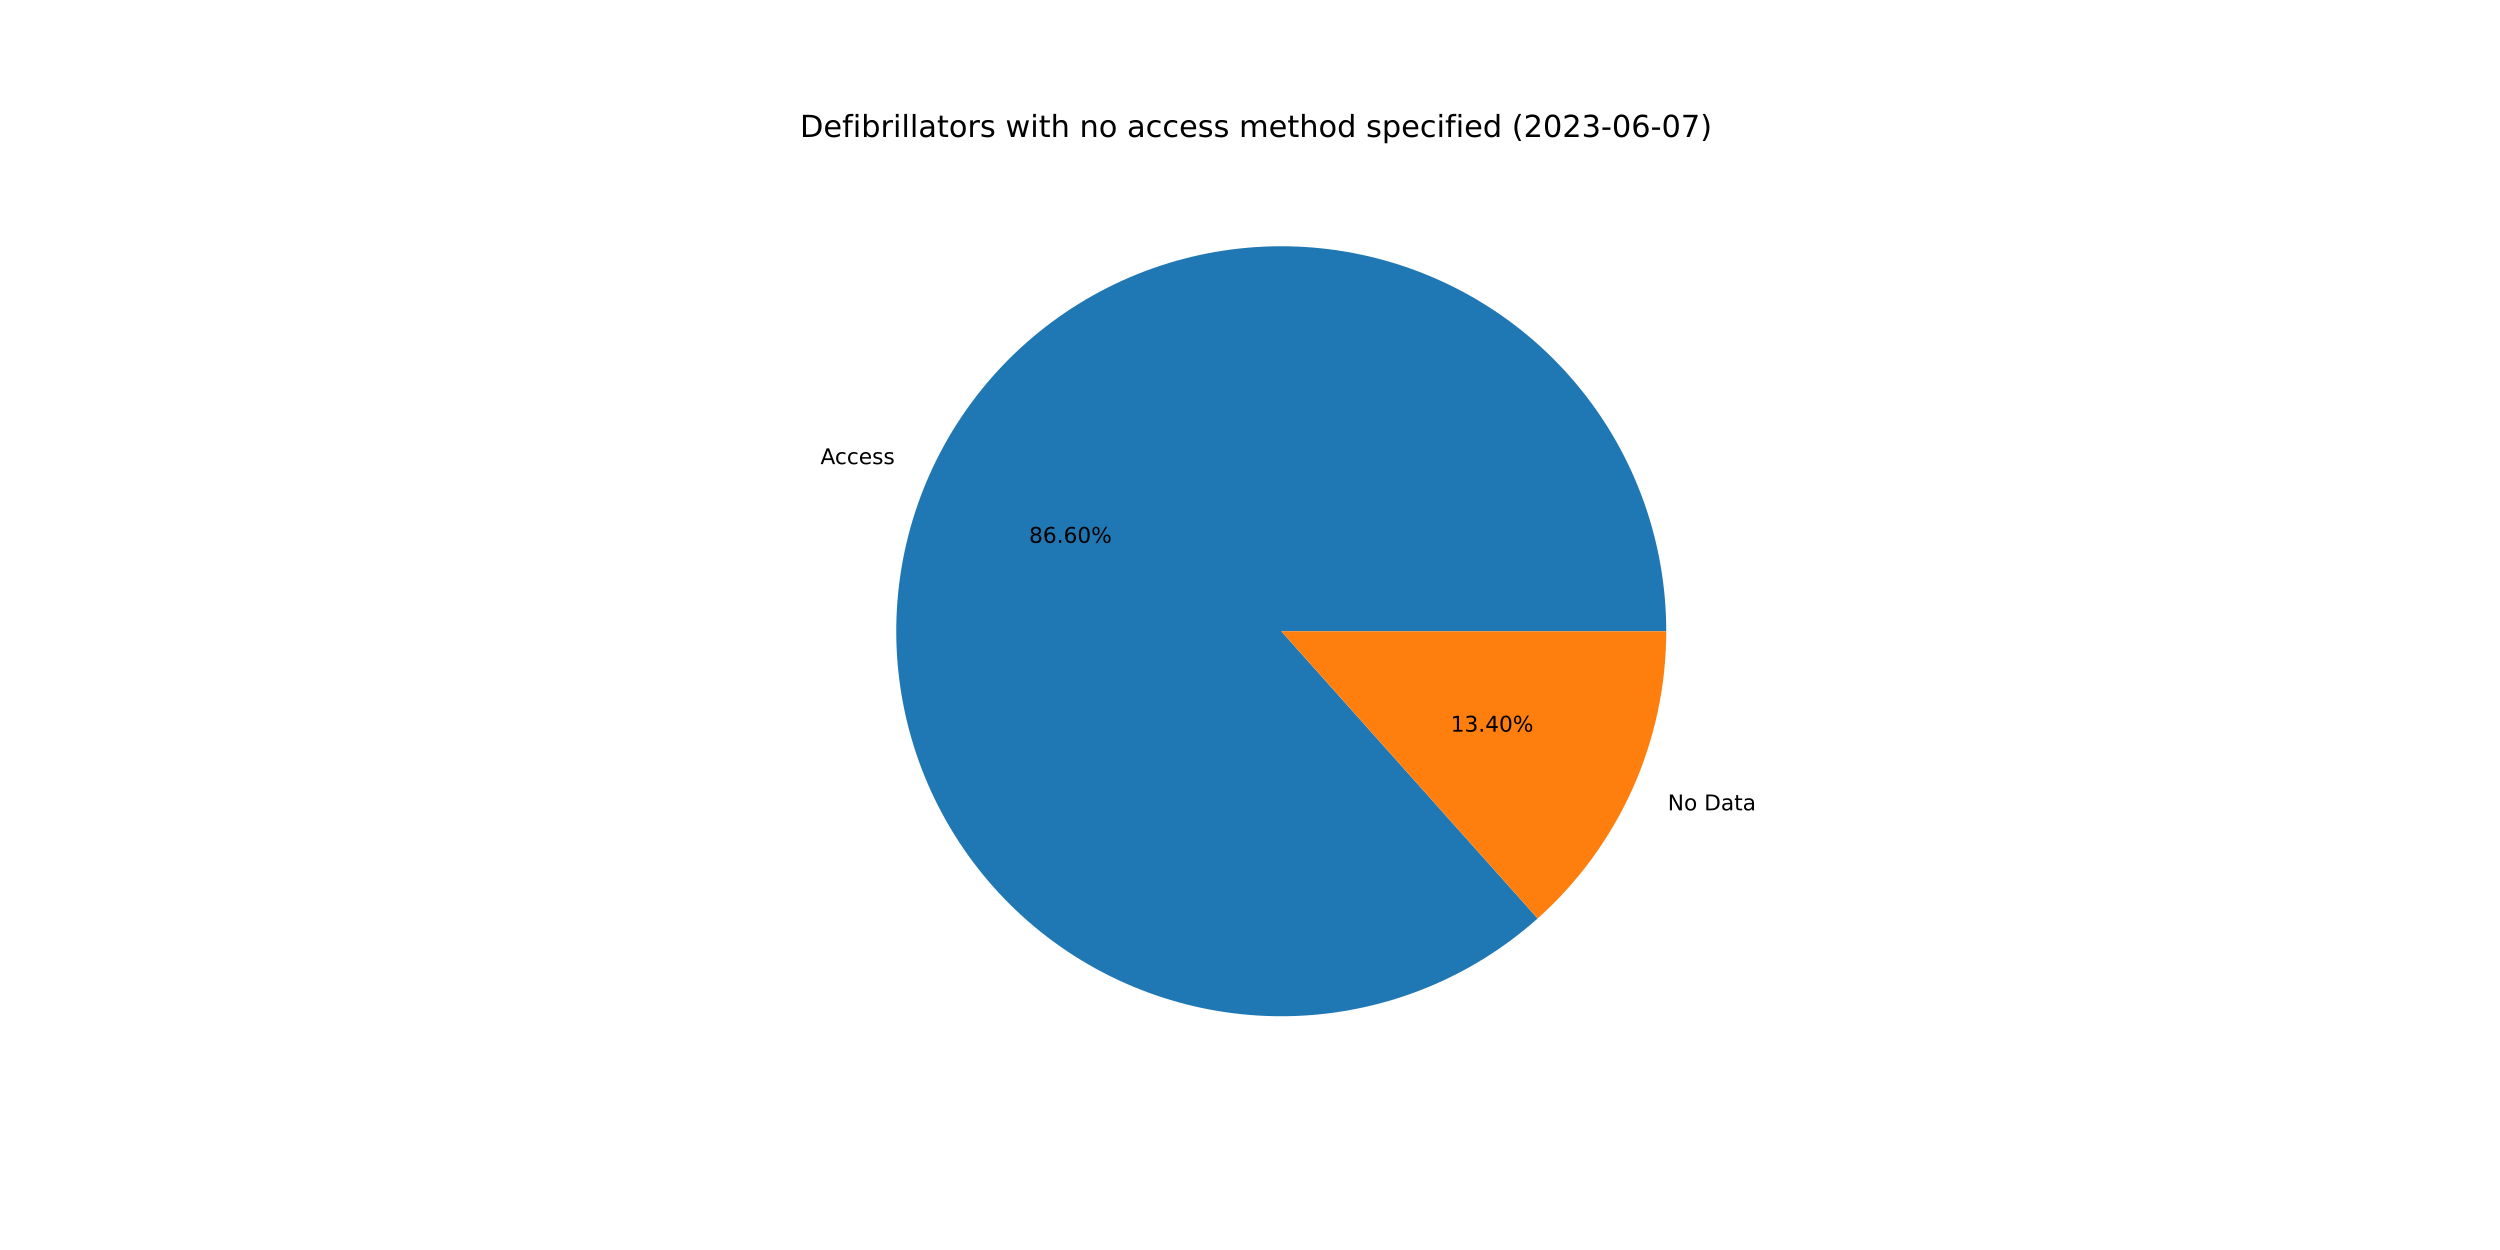
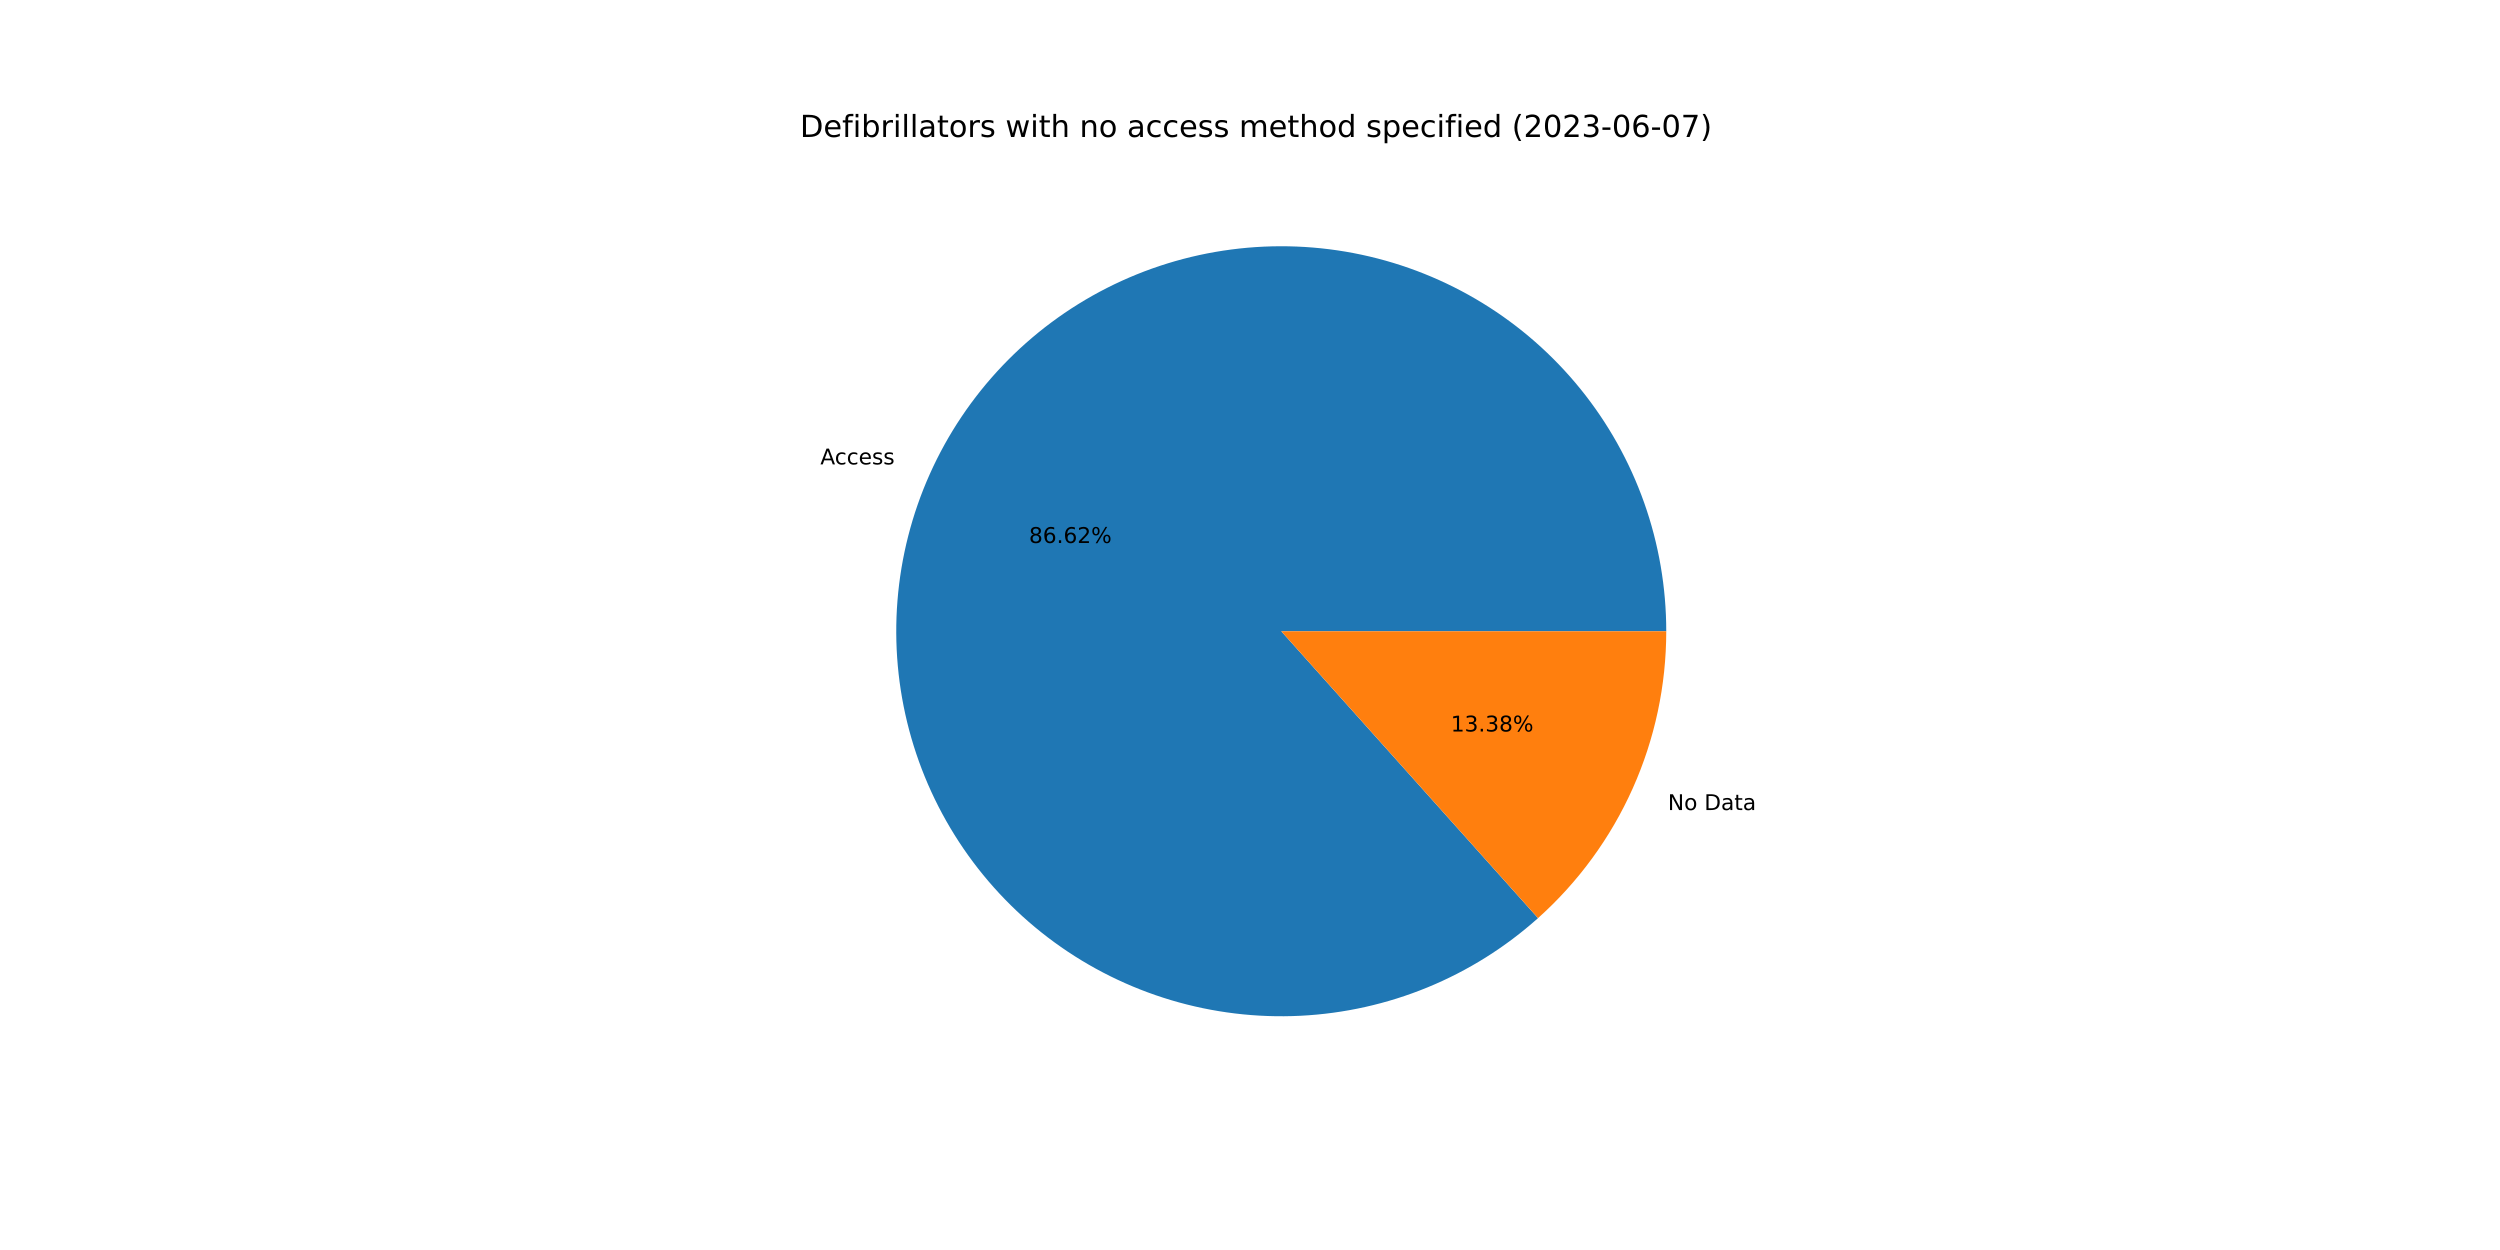
<svg xmlns="http://www.w3.org/2000/svg" xmlns:xlink="http://www.w3.org/1999/xlink" width="1152pt" height="576pt" viewBox="0 0 1152 576" version="1.1">
  <defs>
    <style type="text/css">*{stroke-linejoin: round; stroke-linecap: butt}</style>
  </defs>
  <g id="figure_1">
    <g id="patch_1">
      <path d="M 0 576  L 1152 576  L 1152 0  L 0 0  z " style="fill: #ffffff" />
    </g>
    <g id="axes_1">
      <g id="patch_2">
-         <path d="M 767.808 290.88  C 767.808 270.721 764.372 250.71 757.648 231.705  C 750.924 212.701 741.01 194.982 728.333 179.309  C 715.655 163.636 700.398 150.237 683.219 139.691  C 666.039 129.144 647.187 121.602 627.474 117.389  C 607.761 113.176 587.473 112.354 567.483 114.958  C 547.493 117.562 528.093 123.555 510.117 132.677  C 492.14 141.799 475.85 153.919 461.946 168.516  C 448.042 183.112 436.726 199.971 428.487 218.369  C 420.248 236.767 415.204 256.435 413.574 276.528  C 411.943 296.62 413.748 316.844 418.913 336.33  C 424.077 355.816 432.525 374.28 443.893 390.927  C 455.261 407.574 469.384 422.163 485.654 434.065  C 501.924 445.967 520.104 455.009 539.412 460.803  C 558.72 466.597 578.875 469.057 599.01 468.079  C 619.145 467.101 638.966 462.698 657.622 455.059  C 676.277 447.421 693.495 436.659 708.534 423.235  L 590.4 290.88  L 767.808 290.88  z " style="fill: #1f77b4" />
+         <path d="M 767.808 290.88  C 767.808 270.716 764.37 250.699 757.643 231.691  C 750.916 212.682 740.997 194.959 728.313 179.284  C 715.629 163.609 700.365 150.211 683.178 139.666  C 665.992 129.121 647.132 121.583 627.412 117.376  C 607.692 113.169 587.398 112.355 567.404 114.969  C 547.411 117.582 528.008 123.586 510.032 132.72  C 492.056 141.855 475.768 153.987 461.869 168.596  C 447.971 183.204 436.664 200.076 428.435 218.485  C 420.207 236.893 415.177 256.571 413.562 276.67  C 411.947 296.769 413.77 316.997 418.953 336.483  C 424.137 355.969 432.604 374.43 443.992 391.071  C 455.379 407.711 469.521 422.289 485.807 434.177  C 502.094 446.065 520.289 455.089 539.609 460.862  C 558.929 466.635 579.092 469.072 599.231 468.068  C 619.37 467.064 639.191 462.634 657.841 454.969  C 676.491 447.304 693.699 436.515 708.723 423.067  L 590.4 290.88  L 767.808 290.88  z " style="fill: #1f77b4" />
      </g>
      <g id="patch_3">
-         <path d="M 708.534 423.235  C 727.179 406.594 742.098 386.199 752.313 363.391  C 762.527 340.583 767.808 315.871 767.808 290.88  L 590.4 290.88  L 708.534 423.235  z " style="fill: #ff7f0e" />
+         <path d="M 708.723 423.067  C 727.312 406.427 742.184 386.052 752.365 363.275  C 762.545 340.499 767.808 315.828 767.808 290.88  L 590.4 290.88  L 708.723 423.067  z " style="fill: #ff7f0e" />
      </g>
      <g id="matplotlib.axis_1" />
      <g id="matplotlib.axis_2" />
      <g id="text_1">
-         <g transform="translate(378.0615 213.8774)scale(0.1 -0.1)">
+         <g transform="translate(378.0046 214.0045)scale(0.1 -0.1)">
          <defs>
            <path id="DejaVuSans-41" d="M 2188 4044  L 1331 1722  L 3047 1722  L 2188 4044  z M 1831 4666  L 2547 4666  L 4325 0  L 3669 0  L 3244 1197  L 1141 1197  L 716 0  L 50 0  L 1831 4666  z " transform="scale(0.015625)" />
            <path id="DejaVuSans-63" d="M 3122 3366  L 3122 2828  Q 2878 2963 2633 3030  Q 2388 3097 2138 3097  Q 1578 3097 1268 2742  Q 959 2388 959 1747  Q 959 1106 1268 751  Q 1578 397 2138 397  Q 2388 397 2633 464  Q 2878 531 3122 666  L 3122 134  Q 2881 22 2623 -34  Q 2366 -91 2075 -91  Q 1284 -91 818 406  Q 353 903 353 1747  Q 353 2603 823 3093  Q 1294 3584 2113 3584  Q 2378 3584 2631 3529  Q 2884 3475 3122 3366  z " transform="scale(0.015625)" />
            <path id="DejaVuSans-65" d="M 3597 1894  L 3597 1613  L 953 1613  Q 991 1019 1311 708  Q 1631 397 2203 397  Q 2534 397 2845 478  Q 3156 559 3463 722  L 3463 178  Q 3153 47 2828 -22  Q 2503 -91 2169 -91  Q 1331 -91 842 396  Q 353 884 353 1716  Q 353 2575 817 3079  Q 1281 3584 2069 3584  Q 2775 3584 3186 3129  Q 3597 2675 3597 1894  z M 3022 2063  Q 3016 2534 2758 2815  Q 2500 3097 2075 3097  Q 1594 3097 1305 2825  Q 1016 2553 972 2059  L 3022 2063  z " transform="scale(0.015625)" />
            <path id="DejaVuSans-73" d="M 2834 3397  L 2834 2853  Q 2591 2978 2328 3040  Q 2066 3103 1784 3103  Q 1356 3103 1142 2972  Q 928 2841 928 2578  Q 928 2378 1081 2264  Q 1234 2150 1697 2047  L 1894 2003  Q 2506 1872 2764 1633  Q 3022 1394 3022 966  Q 3022 478 2636 193  Q 2250 -91 1575 -91  Q 1294 -91 989 -36  Q 684 19 347 128  L 347 722  Q 666 556 975 473  Q 1284 391 1588 391  Q 1994 391 2212 530  Q 2431 669 2431 922  Q 2431 1156 2273 1281  Q 2116 1406 1581 1522  L 1381 1569  Q 847 1681 609 1914  Q 372 2147 372 2553  Q 372 3047 722 3315  Q 1072 3584 1716 3584  Q 2034 3584 2315 3537  Q 2597 3491 2834 3397  z " transform="scale(0.015625)" />
          </defs>
          <use xlink:href="#DejaVuSans-41" />
          <use xlink:href="#DejaVuSans-63" x="66.658" />
          <use xlink:href="#DejaVuSans-63" x="121.639" />
          <use xlink:href="#DejaVuSans-65" x="176.619" />
          <use xlink:href="#DejaVuSans-73" x="238.143" />
          <use xlink:href="#DejaVuSans-73" x="290.242" />
        </g>
      </g>
      <g id="text_2">
-         <g transform="translate(474.1875 250.1328)scale(0.1 -0.1)">
+         <g transform="translate(474.1564 250.2022)scale(0.1 -0.1)">
          <defs>
            <path id="DejaVuSans-38" d="M 2034 2216  Q 1584 2216 1326 1975  Q 1069 1734 1069 1313  Q 1069 891 1326 650  Q 1584 409 2034 409  Q 2484 409 2743 651  Q 3003 894 3003 1313  Q 3003 1734 2745 1975  Q 2488 2216 2034 2216  z M 1403 2484  Q 997 2584 770 2862  Q 544 3141 544 3541  Q 544 4100 942 4425  Q 1341 4750 2034 4750  Q 2731 4750 3128 4425  Q 3525 4100 3525 3541  Q 3525 3141 3298 2862  Q 3072 2584 2669 2484  Q 3125 2378 3379 2068  Q 3634 1759 3634 1313  Q 3634 634 3220 271  Q 2806 -91 2034 -91  Q 1263 -91 848 271  Q 434 634 434 1313  Q 434 1759 690 2068  Q 947 2378 1403 2484  z M 1172 3481  Q 1172 3119 1398 2916  Q 1625 2713 2034 2713  Q 2441 2713 2670 2916  Q 2900 3119 2900 3481  Q 2900 3844 2670 4047  Q 2441 4250 2034 4250  Q 1625 4250 1398 4047  Q 1172 3844 1172 3481  z " transform="scale(0.015625)" />
            <path id="DejaVuSans-36" d="M 2113 2584  Q 1688 2584 1439 2293  Q 1191 2003 1191 1497  Q 1191 994 1439 701  Q 1688 409 2113 409  Q 2538 409 2786 701  Q 3034 994 3034 1497  Q 3034 2003 2786 2293  Q 2538 2584 2113 2584  z M 3366 4563  L 3366 3988  Q 3128 4100 2886 4159  Q 2644 4219 2406 4219  Q 1781 4219 1451 3797  Q 1122 3375 1075 2522  Q 1259 2794 1537 2939  Q 1816 3084 2150 3084  Q 2853 3084 3261 2657  Q 3669 2231 3669 1497  Q 3669 778 3244 343  Q 2819 -91 2113 -91  Q 1303 -91 875 529  Q 447 1150 447 2328  Q 447 3434 972 4092  Q 1497 4750 2381 4750  Q 2619 4750 2861 4703  Q 3103 4656 3366 4563  z " transform="scale(0.015625)" />
            <path id="DejaVuSans-2e" d="M 684 794  L 1344 794  L 1344 0  L 684 0  L 684 794  z " transform="scale(0.015625)" />
-             <path id="DejaVuSans-30" d="M 2034 4250  Q 1547 4250 1301 3770  Q 1056 3291 1056 2328  Q 1056 1369 1301 889  Q 1547 409 2034 409  Q 2525 409 2770 889  Q 3016 1369 3016 2328  Q 3016 3291 2770 3770  Q 2525 4250 2034 4250  z M 2034 4750  Q 2819 4750 3233 4129  Q 3647 3509 3647 2328  Q 3647 1150 3233 529  Q 2819 -91 2034 -91  Q 1250 -91 836 529  Q 422 1150 422 2328  Q 422 3509 836 4129  Q 1250 4750 2034 4750  z " transform="scale(0.015625)" />
+             <path id="DejaVuSans-32" d="M 1228 531  L 3431 531  L 3431 0  L 469 0  L 469 531  Q 828 903 1448 1529  Q 2069 2156 2228 2338  Q 2531 2678 2651 2914  Q 2772 3150 2772 3378  Q 2772 3750 2511 3984  Q 2250 4219 1831 4219  Q 1534 4219 1204 4116  Q 875 4013 500 3803  L 500 4441  Q 881 4594 1212 4672  Q 1544 4750 1819 4750  Q 2544 4750 2975 4387  Q 3406 4025 3406 3419  Q 3406 3131 3298 2873  Q 3191 2616 2906 2266  Q 2828 2175 2409 1742  Q 1991 1309 1228 531  z " transform="scale(0.015625)" />
            <path id="DejaVuSans-25" d="M 4653 2053  Q 4381 2053 4226 1822  Q 4072 1591 4072 1178  Q 4072 772 4226 539  Q 4381 306 4653 306  Q 4919 306 5073 539  Q 5228 772 5228 1178  Q 5228 1588 5073 1820  Q 4919 2053 4653 2053  z M 4653 2450  Q 5147 2450 5437 2106  Q 5728 1763 5728 1178  Q 5728 594 5436 251  Q 5144 -91 4653 -91  Q 4153 -91 3862 251  Q 3572 594 3572 1178  Q 3572 1766 3864 2108  Q 4156 2450 4653 2450  z M 1428 4353  Q 1159 4353 1004 4120  Q 850 3888 850 3481  Q 850 3069 1003 2837  Q 1156 2606 1428 2606  Q 1700 2606 1854 2837  Q 2009 3069 2009 3481  Q 2009 3884 1853 4118  Q 1697 4353 1428 4353  z M 4250 4750  L 4750 4750  L 1831 -91  L 1331 -91  L 4250 4750  z M 1428 4750  Q 1922 4750 2215 4408  Q 2509 4066 2509 3481  Q 2509 2891 2217 2550  Q 1925 2209 1428 2209  Q 931 2209 642 2551  Q 353 2894 353 3481  Q 353 4063 643 4406  Q 934 4750 1428 4750  z " transform="scale(0.015625)" />
          </defs>
          <use xlink:href="#DejaVuSans-38" />
          <use xlink:href="#DejaVuSans-36" x="63.623" />
          <use xlink:href="#DejaVuSans-2e" x="127.246" />
          <use xlink:href="#DejaVuSans-36" x="159.033" />
-           <use xlink:href="#DejaVuSans-30" x="222.656" />
+           <use xlink:href="#DejaVuSans-32" x="222.656" />
          <use xlink:href="#DejaVuSans-25" x="286.279" />
        </g>
      </g>
      <g id="text_3">
-         <g transform="translate(768.5041 373.4014)scale(0.1 -0.1)">
+         <g transform="translate(768.561 373.2743)scale(0.1 -0.1)">
          <defs>
            <path id="DejaVuSans-4e" d="M 628 4666  L 1478 4666  L 3547 763  L 3547 4666  L 4159 4666  L 4159 0  L 3309 0  L 1241 3903  L 1241 0  L 628 0  L 628 4666  z " transform="scale(0.015625)" />
            <path id="DejaVuSans-6f" d="M 1959 3097  Q 1497 3097 1228 2736  Q 959 2375 959 1747  Q 959 1119 1226 758  Q 1494 397 1959 397  Q 2419 397 2687 759  Q 2956 1122 2956 1747  Q 2956 2369 2687 2733  Q 2419 3097 1959 3097  z M 1959 3584  Q 2709 3584 3137 3096  Q 3566 2609 3566 1747  Q 3566 888 3137 398  Q 2709 -91 1959 -91  Q 1206 -91 779 398  Q 353 888 353 1747  Q 353 2609 779 3096  Q 1206 3584 1959 3584  z " transform="scale(0.015625)" />
            <path id="DejaVuSans-20" transform="scale(0.015625)" />
            <path id="DejaVuSans-44" d="M 1259 4147  L 1259 519  L 2022 519  Q 2988 519 3436 956  Q 3884 1394 3884 2338  Q 3884 3275 3436 3711  Q 2988 4147 2022 4147  L 1259 4147  z M 628 4666  L 1925 4666  Q 3281 4666 3915 4102  Q 4550 3538 4550 2338  Q 4550 1131 3912 565  Q 3275 0 1925 0  L 628 0  L 628 4666  z " transform="scale(0.015625)" />
            <path id="DejaVuSans-61" d="M 2194 1759  Q 1497 1759 1228 1600  Q 959 1441 959 1056  Q 959 750 1161 570  Q 1363 391 1709 391  Q 2188 391 2477 730  Q 2766 1069 2766 1631  L 2766 1759  L 2194 1759  z M 3341 1997  L 3341 0  L 2766 0  L 2766 531  Q 2569 213 2275 61  Q 1981 -91 1556 -91  Q 1019 -91 701 211  Q 384 513 384 1019  Q 384 1609 779 1909  Q 1175 2209 1959 2209  L 2766 2209  L 2766 2266  Q 2766 2663 2505 2880  Q 2244 3097 1772 3097  Q 1472 3097 1187 3025  Q 903 2953 641 2809  L 641 3341  Q 956 3463 1253 3523  Q 1550 3584 1831 3584  Q 2591 3584 2966 3190  Q 3341 2797 3341 1997  z " transform="scale(0.015625)" />
            <path id="DejaVuSans-74" d="M 1172 4494  L 1172 3500  L 2356 3500  L 2356 3053  L 1172 3053  L 1172 1153  Q 1172 725 1289 603  Q 1406 481 1766 481  L 2356 481  L 2356 0  L 1766 0  Q 1100 0 847 248  Q 594 497 594 1153  L 594 3053  L 172 3053  L 172 3500  L 594 3500  L 594 4494  L 1172 4494  z " transform="scale(0.015625)" />
          </defs>
          <use xlink:href="#DejaVuSans-4e" />
          <use xlink:href="#DejaVuSans-6f" x="74.805" />
          <use xlink:href="#DejaVuSans-20" x="135.986" />
          <use xlink:href="#DejaVuSans-44" x="167.773" />
          <use xlink:href="#DejaVuSans-61" x="244.775" />
          <use xlink:href="#DejaVuSans-74" x="306.055" />
          <use xlink:href="#DejaVuSans-61" x="345.264" />
        </g>
      </g>
      <g id="text_4">
-         <g transform="translate(668.4829 337.1459)scale(0.1 -0.1)">
+         <g transform="translate(668.5139 337.0766)scale(0.1 -0.1)">
          <defs>
            <path id="DejaVuSans-31" d="M 794 531  L 1825 531  L 1825 4091  L 703 3866  L 703 4441  L 1819 4666  L 2450 4666  L 2450 531  L 3481 531  L 3481 0  L 794 0  L 794 531  z " transform="scale(0.015625)" />
            <path id="DejaVuSans-33" d="M 2597 2516  Q 3050 2419 3304 2112  Q 3559 1806 3559 1356  Q 3559 666 3084 287  Q 2609 -91 1734 -91  Q 1441 -91 1130 -33  Q 819 25 488 141  L 488 750  Q 750 597 1062 519  Q 1375 441 1716 441  Q 2309 441 2620 675  Q 2931 909 2931 1356  Q 2931 1769 2642 2001  Q 2353 2234 1838 2234  L 1294 2234  L 1294 2753  L 1863 2753  Q 2328 2753 2575 2939  Q 2822 3125 2822 3475  Q 2822 3834 2567 4026  Q 2313 4219 1838 4219  Q 1578 4219 1281 4162  Q 984 4106 628 3988  L 628 4550  Q 988 4650 1302 4700  Q 1616 4750 1894 4750  Q 2613 4750 3031 4423  Q 3450 4097 3450 3541  Q 3450 3153 3228 2886  Q 3006 2619 2597 2516  z " transform="scale(0.015625)" />
-             <path id="DejaVuSans-34" d="M 2419 4116  L 825 1625  L 2419 1625  L 2419 4116  z M 2253 4666  L 3047 4666  L 3047 1625  L 3713 1625  L 3713 1100  L 3047 1100  L 3047 0  L 2419 0  L 2419 1100  L 313 1100  L 313 1709  L 2253 4666  z " transform="scale(0.015625)" />
          </defs>
          <use xlink:href="#DejaVuSans-31" />
          <use xlink:href="#DejaVuSans-33" x="63.623" />
          <use xlink:href="#DejaVuSans-2e" x="127.246" />
-           <use xlink:href="#DejaVuSans-34" x="159.033" />
-           <use xlink:href="#DejaVuSans-30" x="222.656" />
+           <use xlink:href="#DejaVuSans-33" x="159.033" />
+           <use xlink:href="#DejaVuSans-38" x="222.656" />
          <use xlink:href="#DejaVuSans-25" x="286.279" />
        </g>
      </g>
      <g id="text_5">
        <g transform="translate(368.64 63.12)scale(0.14 -0.14)">
          <defs>
            <path id="DejaVuSans-66" d="M 2375 4863  L 2375 4384  L 1825 4384  Q 1516 4384 1395 4259  Q 1275 4134 1275 3809  L 1275 3500  L 2222 3500  L 2222 3053  L 1275 3053  L 1275 0  L 697 0  L 697 3053  L 147 3053  L 147 3500  L 697 3500  L 697 3744  Q 697 4328 969 4595  Q 1241 4863 1831 4863  L 2375 4863  z " transform="scale(0.015625)" />
            <path id="DejaVuSans-69" d="M 603 3500  L 1178 3500  L 1178 0  L 603 0  L 603 3500  z M 603 4863  L 1178 4863  L 1178 4134  L 603 4134  L 603 4863  z " transform="scale(0.015625)" />
            <path id="DejaVuSans-62" d="M 3116 1747  Q 3116 2381 2855 2742  Q 2594 3103 2138 3103  Q 1681 3103 1420 2742  Q 1159 2381 1159 1747  Q 1159 1113 1420 752  Q 1681 391 2138 391  Q 2594 391 2855 752  Q 3116 1113 3116 1747  z M 1159 2969  Q 1341 3281 1617 3432  Q 1894 3584 2278 3584  Q 2916 3584 3314 3078  Q 3713 2572 3713 1747  Q 3713 922 3314 415  Q 2916 -91 2278 -91  Q 1894 -91 1617 61  Q 1341 213 1159 525  L 1159 0  L 581 0  L 581 4863  L 1159 4863  L 1159 2969  z " transform="scale(0.015625)" />
            <path id="DejaVuSans-72" d="M 2631 2963  Q 2534 3019 2420 3045  Q 2306 3072 2169 3072  Q 1681 3072 1420 2755  Q 1159 2438 1159 1844  L 1159 0  L 581 0  L 581 3500  L 1159 3500  L 1159 2956  Q 1341 3275 1631 3429  Q 1922 3584 2338 3584  Q 2397 3584 2469 3576  Q 2541 3569 2628 3553  L 2631 2963  z " transform="scale(0.015625)" />
            <path id="DejaVuSans-6c" d="M 603 4863  L 1178 4863  L 1178 0  L 603 0  L 603 4863  z " transform="scale(0.015625)" />
            <path id="DejaVuSans-77" d="M 269 3500  L 844 3500  L 1563 769  L 2278 3500  L 2956 3500  L 3675 769  L 4391 3500  L 4966 3500  L 4050 0  L 3372 0  L 2619 2869  L 1863 0  L 1184 0  L 269 3500  z " transform="scale(0.015625)" />
            <path id="DejaVuSans-68" d="M 3513 2113  L 3513 0  L 2938 0  L 2938 2094  Q 2938 2591 2744 2837  Q 2550 3084 2163 3084  Q 1697 3084 1428 2787  Q 1159 2491 1159 1978  L 1159 0  L 581 0  L 581 4863  L 1159 4863  L 1159 2956  Q 1366 3272 1645 3428  Q 1925 3584 2291 3584  Q 2894 3584 3203 3211  Q 3513 2838 3513 2113  z " transform="scale(0.015625)" />
            <path id="DejaVuSans-6e" d="M 3513 2113  L 3513 0  L 2938 0  L 2938 2094  Q 2938 2591 2744 2837  Q 2550 3084 2163 3084  Q 1697 3084 1428 2787  Q 1159 2491 1159 1978  L 1159 0  L 581 0  L 581 3500  L 1159 3500  L 1159 2956  Q 1366 3272 1645 3428  Q 1925 3584 2291 3584  Q 2894 3584 3203 3211  Q 3513 2838 3513 2113  z " transform="scale(0.015625)" />
            <path id="DejaVuSans-6d" d="M 3328 2828  Q 3544 3216 3844 3400  Q 4144 3584 4550 3584  Q 5097 3584 5394 3201  Q 5691 2819 5691 2113  L 5691 0  L 5113 0  L 5113 2094  Q 5113 2597 4934 2840  Q 4756 3084 4391 3084  Q 3944 3084 3684 2787  Q 3425 2491 3425 1978  L 3425 0  L 2847 0  L 2847 2094  Q 2847 2600 2669 2842  Q 2491 3084 2119 3084  Q 1678 3084 1418 2786  Q 1159 2488 1159 1978  L 1159 0  L 581 0  L 581 3500  L 1159 3500  L 1159 2956  Q 1356 3278 1631 3431  Q 1906 3584 2284 3584  Q 2666 3584 2933 3390  Q 3200 3197 3328 2828  z " transform="scale(0.015625)" />
            <path id="DejaVuSans-64" d="M 2906 2969  L 2906 4863  L 3481 4863  L 3481 0  L 2906 0  L 2906 525  Q 2725 213 2448 61  Q 2172 -91 1784 -91  Q 1150 -91 751 415  Q 353 922 353 1747  Q 353 2572 751 3078  Q 1150 3584 1784 3584  Q 2172 3584 2448 3432  Q 2725 3281 2906 2969  z M 947 1747  Q 947 1113 1208 752  Q 1469 391 1925 391  Q 2381 391 2643 752  Q 2906 1113 2906 1747  Q 2906 2381 2643 2742  Q 2381 3103 1925 3103  Q 1469 3103 1208 2742  Q 947 2381 947 1747  z " transform="scale(0.015625)" />
            <path id="DejaVuSans-70" d="M 1159 525  L 1159 -1331  L 581 -1331  L 581 3500  L 1159 3500  L 1159 2969  Q 1341 3281 1617 3432  Q 1894 3584 2278 3584  Q 2916 3584 3314 3078  Q 3713 2572 3713 1747  Q 3713 922 3314 415  Q 2916 -91 2278 -91  Q 1894 -91 1617 61  Q 1341 213 1159 525  z M 3116 1747  Q 3116 2381 2855 2742  Q 2594 3103 2138 3103  Q 1681 3103 1420 2742  Q 1159 2381 1159 1747  Q 1159 1113 1420 752  Q 1681 391 2138 391  Q 2594 391 2855 752  Q 3116 1113 3116 1747  z " transform="scale(0.015625)" />
            <path id="DejaVuSans-28" d="M 1984 4856  Q 1566 4138 1362 3434  Q 1159 2731 1159 2009  Q 1159 1288 1364 580  Q 1569 -128 1984 -844  L 1484 -844  Q 1016 -109 783 600  Q 550 1309 550 2009  Q 550 2706 781 3412  Q 1013 4119 1484 4856  L 1984 4856  z " transform="scale(0.015625)" />
-             <path id="DejaVuSans-32" d="M 1228 531  L 3431 531  L 3431 0  L 469 0  L 469 531  Q 828 903 1448 1529  Q 2069 2156 2228 2338  Q 2531 2678 2651 2914  Q 2772 3150 2772 3378  Q 2772 3750 2511 3984  Q 2250 4219 1831 4219  Q 1534 4219 1204 4116  Q 875 4013 500 3803  L 500 4441  Q 881 4594 1212 4672  Q 1544 4750 1819 4750  Q 2544 4750 2975 4387  Q 3406 4025 3406 3419  Q 3406 3131 3298 2873  Q 3191 2616 2906 2266  Q 2828 2175 2409 1742  Q 1991 1309 1228 531  z " transform="scale(0.015625)" />
+             <path id="DejaVuSans-30" d="M 2034 4250  Q 1547 4250 1301 3770  Q 1056 3291 1056 2328  Q 1056 1369 1301 889  Q 1547 409 2034 409  Q 2525 409 2770 889  Q 3016 1369 3016 2328  Q 3016 3291 2770 3770  Q 2525 4250 2034 4250  z M 2034 4750  Q 2819 4750 3233 4129  Q 3647 3509 3647 2328  Q 3647 1150 3233 529  Q 2819 -91 2034 -91  Q 1250 -91 836 529  Q 422 1150 422 2328  Q 422 3509 836 4129  Q 1250 4750 2034 4750  z " transform="scale(0.015625)" />
            <path id="DejaVuSans-2d" d="M 313 2009  L 1997 2009  L 1997 1497  L 313 1497  L 313 2009  z " transform="scale(0.015625)" />
            <path id="DejaVuSans-37" d="M 525 4666  L 3525 4666  L 3525 4397  L 1831 0  L 1172 0  L 2766 4134  L 525 4134  L 525 4666  z " transform="scale(0.015625)" />
            <path id="DejaVuSans-29" d="M 513 4856  L 1013 4856  Q 1481 4119 1714 3412  Q 1947 2706 1947 2009  Q 1947 1309 1714 600  Q 1481 -109 1013 -844  L 513 -844  Q 928 -128 1133 580  Q 1338 1288 1338 2009  Q 1338 2731 1133 3434  Q 928 4138 513 4856  z " transform="scale(0.015625)" />
          </defs>
          <use xlink:href="#DejaVuSans-44" />
          <use xlink:href="#DejaVuSans-65" x="77.002" />
          <use xlink:href="#DejaVuSans-66" x="138.525" />
          <use xlink:href="#DejaVuSans-69" x="173.73" />
          <use xlink:href="#DejaVuSans-62" x="201.514" />
          <use xlink:href="#DejaVuSans-72" x="264.99" />
          <use xlink:href="#DejaVuSans-69" x="306.104" />
          <use xlink:href="#DejaVuSans-6c" x="333.887" />
          <use xlink:href="#DejaVuSans-6c" x="361.67" />
          <use xlink:href="#DejaVuSans-61" x="389.453" />
          <use xlink:href="#DejaVuSans-74" x="450.732" />
          <use xlink:href="#DejaVuSans-6f" x="489.941" />
          <use xlink:href="#DejaVuSans-72" x="551.123" />
          <use xlink:href="#DejaVuSans-73" x="592.236" />
          <use xlink:href="#DejaVuSans-20" x="644.336" />
          <use xlink:href="#DejaVuSans-77" x="676.123" />
          <use xlink:href="#DejaVuSans-69" x="757.91" />
          <use xlink:href="#DejaVuSans-74" x="785.693" />
          <use xlink:href="#DejaVuSans-68" x="824.902" />
          <use xlink:href="#DejaVuSans-20" x="888.281" />
          <use xlink:href="#DejaVuSans-6e" x="920.068" />
          <use xlink:href="#DejaVuSans-6f" x="983.447" />
          <use xlink:href="#DejaVuSans-20" x="1044.629" />
          <use xlink:href="#DejaVuSans-61" x="1076.416" />
          <use xlink:href="#DejaVuSans-63" x="1137.695" />
          <use xlink:href="#DejaVuSans-63" x="1192.676" />
          <use xlink:href="#DejaVuSans-65" x="1247.656" />
          <use xlink:href="#DejaVuSans-73" x="1309.18" />
          <use xlink:href="#DejaVuSans-73" x="1361.279" />
          <use xlink:href="#DejaVuSans-20" x="1413.379" />
          <use xlink:href="#DejaVuSans-6d" x="1445.166" />
          <use xlink:href="#DejaVuSans-65" x="1542.578" />
          <use xlink:href="#DejaVuSans-74" x="1604.102" />
          <use xlink:href="#DejaVuSans-68" x="1643.311" />
          <use xlink:href="#DejaVuSans-6f" x="1706.689" />
          <use xlink:href="#DejaVuSans-64" x="1767.871" />
          <use xlink:href="#DejaVuSans-20" x="1831.348" />
          <use xlink:href="#DejaVuSans-73" x="1863.135" />
          <use xlink:href="#DejaVuSans-70" x="1915.234" />
          <use xlink:href="#DejaVuSans-65" x="1978.711" />
          <use xlink:href="#DejaVuSans-63" x="2040.234" />
          <use xlink:href="#DejaVuSans-69" x="2095.215" />
          <use xlink:href="#DejaVuSans-66" x="2122.998" />
          <use xlink:href="#DejaVuSans-69" x="2158.203" />
          <use xlink:href="#DejaVuSans-65" x="2185.986" />
          <use xlink:href="#DejaVuSans-64" x="2247.51" />
          <use xlink:href="#DejaVuSans-20" x="2310.986" />
          <use xlink:href="#DejaVuSans-28" x="2342.773" />
          <use xlink:href="#DejaVuSans-32" x="2381.787" />
          <use xlink:href="#DejaVuSans-30" x="2445.41" />
          <use xlink:href="#DejaVuSans-32" x="2509.033" />
          <use xlink:href="#DejaVuSans-33" x="2572.656" />
          <use xlink:href="#DejaVuSans-2d" x="2636.279" />
          <use xlink:href="#DejaVuSans-30" x="2672.363" />
          <use xlink:href="#DejaVuSans-36" x="2735.986" />
          <use xlink:href="#DejaVuSans-2d" x="2799.609" />
          <use xlink:href="#DejaVuSans-30" x="2835.693" />
          <use xlink:href="#DejaVuSans-37" x="2899.316" />
          <use xlink:href="#DejaVuSans-29" x="2962.939" />
        </g>
      </g>
    </g>
  </g>
</svg>
